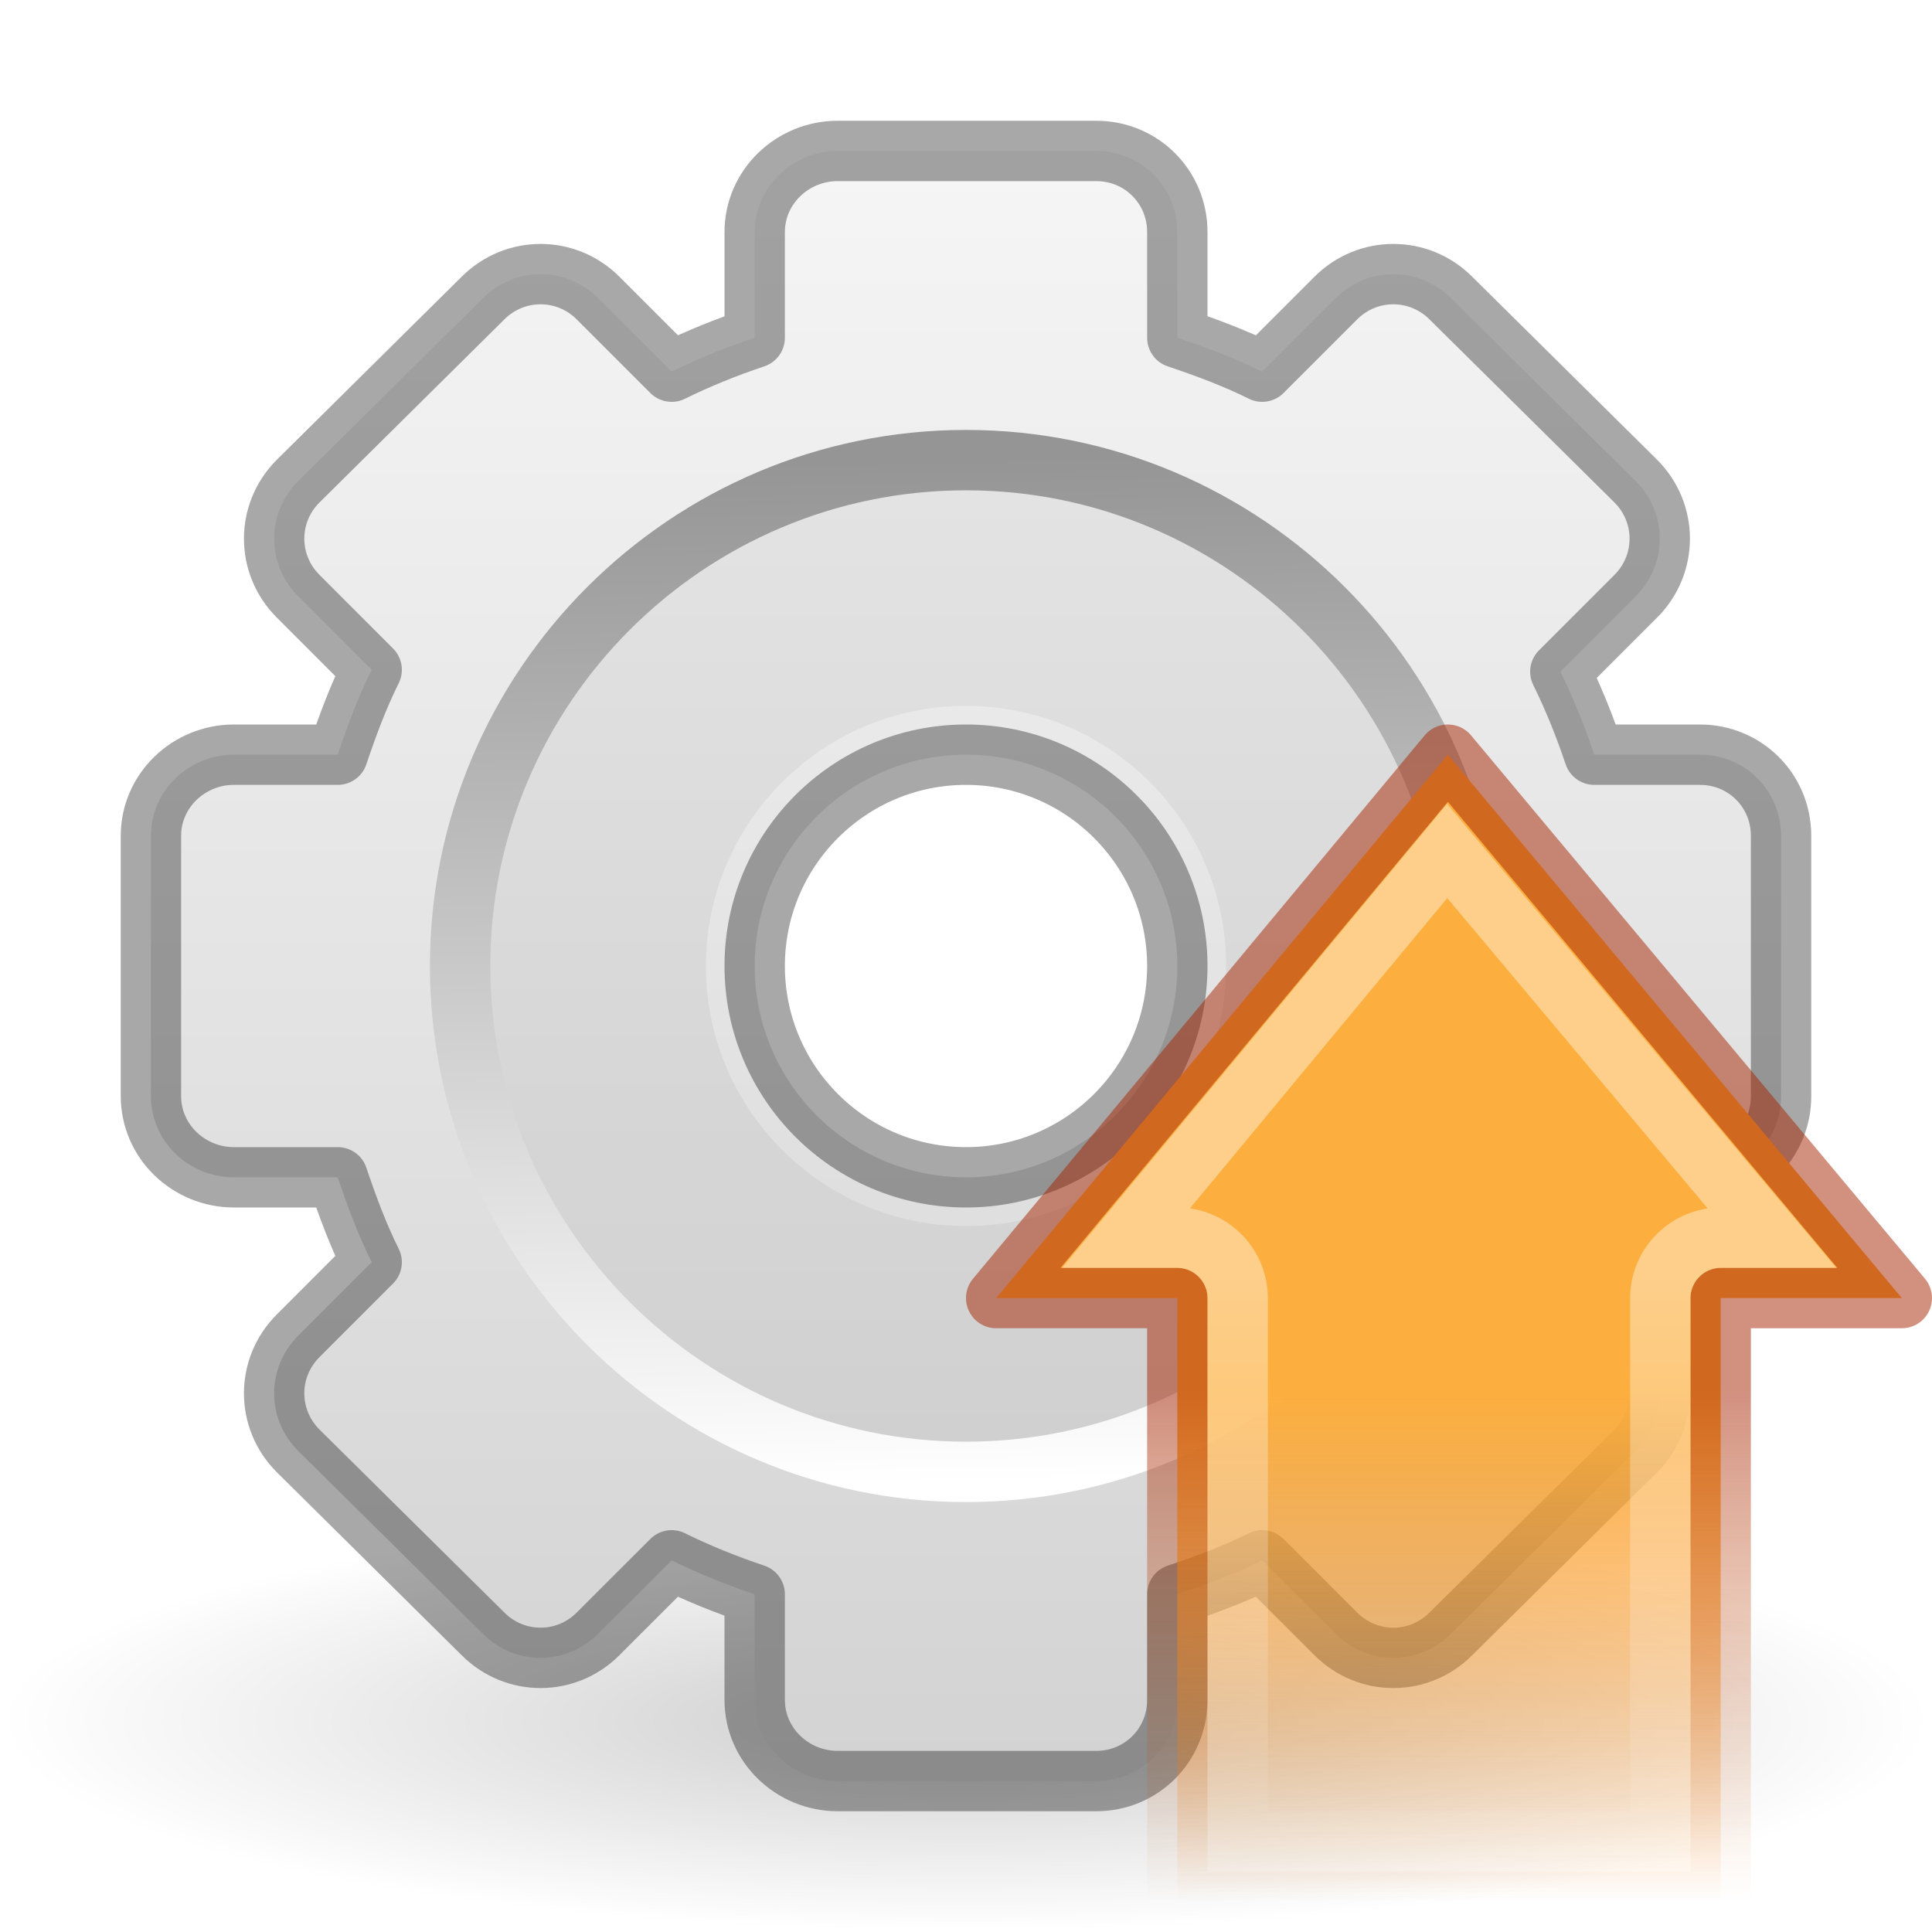
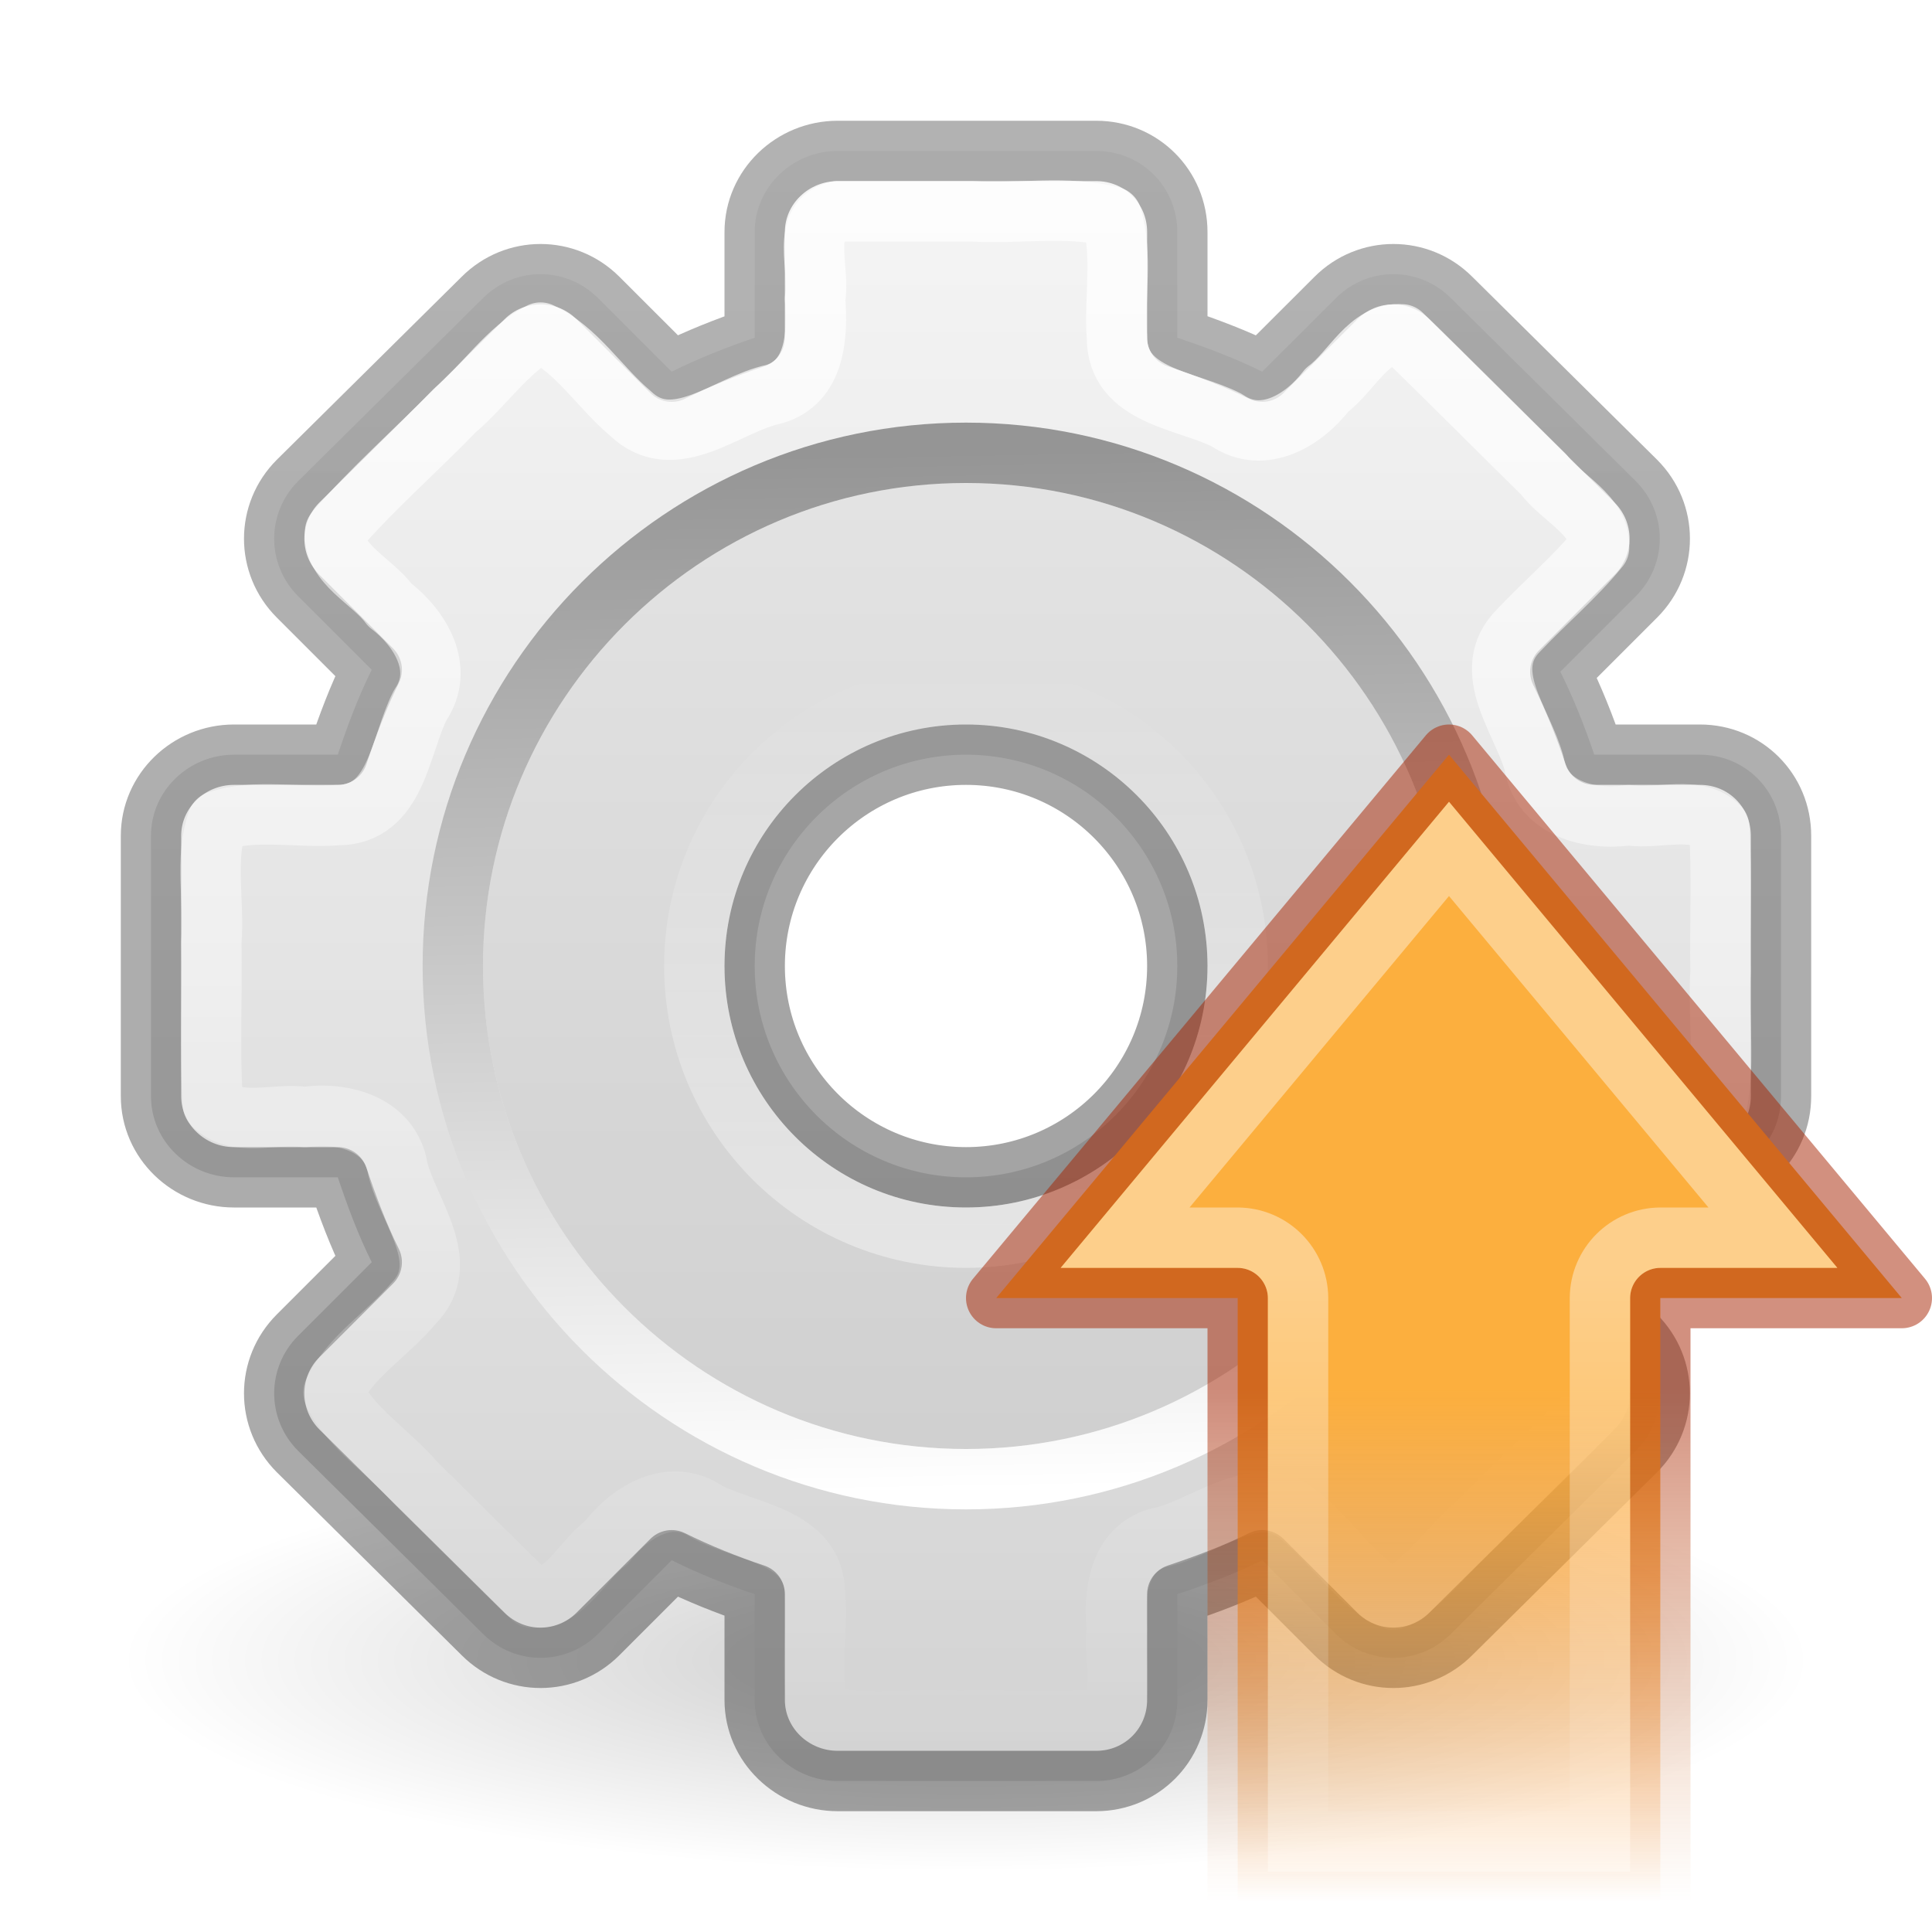
<svg xmlns="http://www.w3.org/2000/svg" xmlns:xlink="http://www.w3.org/1999/xlink" version="1.0" width="32" height="32" id="svg3333">
  <defs id="defs3335">
    <linearGradient id="linearGradient5128">
      <stop id="stop5130" style="stop-color:#ffffff;stop-opacity:1" offset="0" />
      <stop id="stop5132" style="stop-color:#959595;stop-opacity:1" offset="1" />
    </linearGradient>
-     <linearGradient x1="86.133" y1="105.105" x2="84.639" y2="20.895" id="linearGradient3322" xlink:href="#linearGradient5128" gradientUnits="userSpaceOnUse" gradientTransform="matrix(0.2014014,0,0,0.2014015,3.110304,3.311705)" />
    <linearGradient x1="63.999" y1="3.1" x2="63.999" y2="122.899" id="linearGradient3309" gradientUnits="userSpaceOnUse">
      <stop id="stop3311" style="stop-color:#f6f6f6;stop-opacity:1" offset="0" />
      <stop id="stop3313" style="stop-color:#d2d2d2;stop-opacity:1" offset="1" />
    </linearGradient>
    <linearGradient x1="32.036" y1="19" x2="32.036" y2="47.012" id="linearGradient3326" xlink:href="#linearGradient3309" gradientUnits="userSpaceOnUse" gradientTransform="translate(-15,-17)" />
    <linearGradient id="linearGradient10691">
      <stop id="stop10693" style="stop-color:#000000;stop-opacity:1" offset="0" />
      <stop id="stop10695" style="stop-color:#000000;stop-opacity:0" offset="1" />
    </linearGradient>
-     <radialGradient cx="6.703" cy="73.616" r="7.228" fx="6.703" fy="73.616" id="radialGradient2538" xlink:href="#linearGradient10691" gradientUnits="userSpaceOnUse" gradientTransform="matrix(2.213462,0,0,0.4842001,1.163803,-7.144736)" />
    <linearGradient id="linearGradient5432">
      <stop id="stop5434" style="stop-color:#a62100;stop-opacity:0.5;" offset="0" />
      <stop id="stop5436" style="stop-color:#ce5c00;stop-opacity:0" offset="1" />
    </linearGradient>
    <linearGradient x1="22.76" y1="31.599" x2="22.76" y2="42.242" id="linearGradient2548" xlink:href="#linearGradient5432" gradientUnits="userSpaceOnUse" gradientTransform="matrix(0.754477,0,0,0.7959389,6.827896,-2.121905)" />
    <linearGradient id="linearGradient2442">
      <stop id="stop2444" style="stop-color:#fcaf3e;stop-opacity:1" offset="0" />
      <stop id="stop2446" style="stop-color:#f57900;stop-opacity:0" offset="1" />
    </linearGradient>
    <linearGradient x1="28.104" y1="23.891" x2="49.243" y2="23.891" id="linearGradient2546" xlink:href="#linearGradient2442" gradientUnits="userSpaceOnUse" gradientTransform="matrix(0,0.4007466,-0.379871,0,33.07549,11.76618)" />
    <linearGradient id="linearGradient4222">
      <stop id="stop4224" style="stop-color:#ffffff;stop-opacity:1" offset="0" />
      <stop id="stop4226" style="stop-color:#ffffff;stop-opacity:0" offset="1" />
    </linearGradient>
    <linearGradient x1="22.76" y1="29.137" x2="22.76" y2="42.242" id="linearGradient3331" xlink:href="#linearGradient4222" gradientUnits="userSpaceOnUse" gradientTransform="matrix(0.754477,0,0,0.7959389,6.827896,-2.121905)" />
+     <linearGradient xlink:href="#linearGradient4222" id="linearGradient3698" x1="16.117" y1="21.119" x2="16.117" y2="10.998" gradientUnits="userSpaceOnUse" gradientTransform="matrix(0.9879807,0,0,0.9879807,0.07692353,0.134617)" />
+     <linearGradient xlink:href="#linearGradient4222" id="linearGradient3688" gradientUnits="userSpaceOnUse" x1="15.321" y1="3" x2="15.321" y2="29.045" />
+     <linearGradient xlink:href="#linearGradient5128" id="linearGradient2836" gradientUnits="userSpaceOnUse" gradientTransform="matrix(0.2043023,0,0,0.2043024,2.924647,3.12895)" x1="86.133" y1="105.105" x2="84.639" y2="20.895" />
+     <linearGradient xlink:href="#linearGradient6417" id="linearGradient6419" x1="16.016" y1="2.5" x2="16.016" y2="29.5" gradientUnits="userSpaceOnUse" />
+     <linearGradient id="linearGradient6417">
+       <stop style="stop-color:#000000;stop-opacity:0.3;" offset="0" id="stop6413" />
+       <stop style="stop-color:#000000;stop-opacity:0.34;" offset="1" id="stop6415" />
+     </linearGradient>
+     <radialGradient r="7.228" fy="73.616" fx="6.703" cy="73.616" cx="6.703" gradientTransform="matrix(1.936801,0,0,0.4842001,3.018181,-8.144736)" gradientUnits="userSpaceOnUse" id="radialGradient3751" xlink:href="#linearGradient10691" />
  </defs>
  <g id="layer1">
-     <g id="g3371">
-       <path d="M 32,28.5 C 32,30.433 24.836,32 16,32 C 7.164,32 0,30.433 0,28.5 C 0,26.567 7.164,25 16,25 C 24.836,25 32,26.567 32,28.5 z" id="path10689" style="opacity:0.2;fill:url(#radialGradient2538);fill-opacity:1;fill-rule:nonzero;stroke:none;stroke-width:0.8;stroke-linecap:butt;stroke-linejoin:miter;marker:none;marker-start:none;marker-mid:none;marker-end:none;stroke-miterlimit:4;stroke-dashoffset:0;stroke-opacity:1;visibility:visible;display:inline;overflow:visible" />
-       <path d="M 13.875,2.5 C 13.126,2.5 12.5,3.095 12.5,3.844 L 12.5,5.594 C 12.027,5.753 11.567,5.937 11.125,6.156 L 9.906,4.937 C 9.377,4.408 8.529,4.408 8,4.937 L 4.938,7.969 C 4.408,8.498 4.408,9.346 4.938,9.875 L 6.156,11.094 C 5.932,11.544 5.756,12.018 5.594,12.5 L 3.875,12.5 C 3.126,12.5 2.5,13.095 2.5,13.844 L 2.5,18.156 C 2.5,18.905 3.126,19.5 3.875,19.5 L 5.594,19.5 C 5.756,19.982 5.932,20.456 6.156,20.906 L 4.938,22.125 C 4.408,22.654 4.408,23.502 4.938,24.031 L 8,27.062 C 8.529,27.592 9.377,27.592 9.906,27.062 L 11.125,25.844 C 11.567,26.063 12.027,26.247 12.5,26.406 L 12.5,28.156 C 12.5,28.905 13.126,29.5 13.875,29.5 L 18.156,29.5 C 18.905,29.5 19.5,28.905 19.5,28.156 L 19.5,26.406 C 19.982,26.244 20.456,26.068 20.906,25.844 L 22.125,27.062 C 22.654,27.592 23.502,27.592 24.031,27.062 L 27.094,24.031 C 27.623,23.502 27.623,22.654 27.094,22.125 L 25.844,20.875 C 26.063,20.433 26.247,19.973 26.406,19.5 L 28.156,19.5 C 28.905,19.5 29.5,18.905 29.5,18.156 L 29.5,13.844 C 29.5,13.095 28.905,12.5 28.156,12.5 L 26.406,12.5 C 26.247,12.027 26.063,11.567 25.844,11.125 L 27.094,9.875 C 27.623,9.346 27.623,8.498 27.094,7.969 L 24.031,4.937 C 23.502,4.408 22.654,4.408 22.125,4.937 L 20.906,6.156 C 20.456,5.932 19.982,5.756 19.5,5.594 L 19.5,3.844 C 19.5,3.095 18.905,2.5 18.156,2.5 L 13.875,2.5 z M 16,12.5 C 17.932,12.5 19.5,14.068 19.5,16 C 19.5,17.932 17.932,19.5 16,19.5 C 14.068,19.5 12.5,17.932 12.5,16 C 12.5,14.068 14.068,12.5 16,12.5 z" id="rect2576" style="fill:url(#linearGradient3326);fill-opacity:1;fill-rule:nonzero;stroke:#000000;stroke-width:1;stroke-linecap:butt;stroke-linejoin:round;marker:none;marker-start:none;marker-mid:none;marker-end:none;stroke-miterlimit:4;stroke-dasharray:none;stroke-dashoffset:0;stroke-opacity:0.34;visibility:visible;display:block;overflow:visible;enable-background:accumulate" />
-       <path d="M 16,8 C 11.589,8 8,11.589 8,16 C 8,20.411 11.589,24 16,24 C 20.411,24 24,20.411 24,16 C 24,11.589 20.411,8 16,8 z M 16,11.692 C 18.378,11.692 20.308,13.622 20.308,16 C 20.308,18.378 18.378,20.308 16,20.308 C 13.622,20.308 11.692,18.378 11.692,16 C 11.692,13.622 13.622,11.692 16,11.692 z" id="path3315" style="opacity:0.05;fill:#000000;fill-opacity:1;stroke:none;stroke-width:1;stroke-miterlimit:4;stroke-dasharray:none" />
-       <path d="M 16,7.621 C 11.38,7.621 7.621,11.38 7.621,16 C 7.621,20.62 11.38,24.379 16,24.379 C 20.62,24.379 24.379,20.62 24.379,16 C 24.379,11.38 20.62,7.621 16,7.621 z" id="path28" style="fill:none;stroke:url(#linearGradient3322);stroke-width:1;stroke-miterlimit:4;stroke-dasharray:none" />
-     </g>
-     <path d="M 31.5,21.5 L 23.981,12.5 L 16.5,21.5 L 19.5,21.5 L 19.5,31.5 L 28.5,31.5 L 28.5,21.5 L 31.5,21.5 z" id="path2426" style="fill:url(#linearGradient2546);fill-opacity:1;fill-rule:nonzero;stroke:url(#linearGradient2548);stroke-width:1;stroke-linecap:round;stroke-linejoin:round;marker:none;marker-start:none;marker-mid:none;marker-end:none;stroke-miterlimit:4;stroke-dasharray:none;stroke-dashoffset:0;stroke-opacity:1;visibility:visible;display:inline;overflow:visible" />
-     <path d="M 23.969,14.094 L 18.656,20.5 L 19.5,20.5 C 20.051,20.503 20.497,20.949 20.5,21.5 L 20.5,30.5 L 27.5,30.5 L 27.5,21.5 C 27.503,20.949 27.949,20.503 28.5,20.5 L 29.344,20.5 L 23.969,14.094 z" id="path3329" style="opacity:0.4;fill:none;fill-opacity:1;fill-rule:nonzero;stroke:url(#linearGradient3331);stroke-width:1;stroke-linecap:round;stroke-linejoin:miter;marker:none;marker-start:none;marker-mid:none;marker-end:none;stroke-miterlimit:4;stroke-dasharray:none;stroke-dashoffset:0;stroke-opacity:1;visibility:visible;display:inline;overflow:visible" />
+     <path style="display:inline;overflow:visible;visibility:visible;opacity:0.2;fill:url(#radialGradient3751);fill-opacity:1;fill-rule:nonzero;stroke:none;stroke-width:0.8;marker:none" id="path10689" d="M 30,27.5 C 30,29.433 23.732,31 16,31 8.268,31 2,29.433 2,27.5 2,25.567 8.268,24 16,24 c 7.732,0 14,1.567 14,3.5 z" />
+     <path style="display:block;overflow:visible;visibility:visible;fill:url(#linearGradient3326);fill-opacity:1;fill-rule:nonzero;stroke:url(#linearGradient6419);stroke-width:1;stroke-linecap:butt;stroke-linejoin:round;stroke-miterlimit:4;stroke-dasharray:none;stroke-dashoffset:0;stroke-opacity:1;marker:none;enable-background:accumulate" id="rect2576" d="m 13.875,2.5 c -0.749,0 -1.375,0.595 -1.375,1.344 v 1.75 c -0.473,0.159 -0.933,0.343 -1.375,0.562 L 9.906,4.938 c -0.529,-0.529 -1.377,-0.529 -1.906,0 l -3.062,3.031 c -0.529,0.529 -0.529,1.377 0,1.906 l 1.219,1.219 c -0.224,0.45 -0.401,0.924 -0.562,1.406 h -1.719 c -0.749,0 -1.375,0.595 -1.375,1.344 v 4.312 c -1e-6,0.749 0.626,1.344 1.375,1.344 h 1.719 c 0.162,0.482 0.338,0.956 0.562,1.406 l -1.219,1.219 c -0.529,0.529 -0.529,1.377 0,1.906 l 3.062,3.031 c 0.529,0.529 1.377,0.529 1.906,0 l 1.219,-1.219 c 0.442,0.219 0.902,0.404 1.375,0.562 v 1.75 c -1e-6,0.749 0.626,1.344 1.375,1.344 h 4.281 c 0.749,0 1.344,-0.595 1.344,-1.344 v -1.75 c 0.482,-0.162 0.956,-0.338 1.406,-0.562 l 1.219,1.219 c 0.529,0.529 1.377,0.529 1.906,0 l 3.062,-3.031 c 0.529,-0.529 0.529,-1.377 0,-1.906 l -1.25,-1.25 c 0.219,-0.442 0.404,-0.902 0.562,-1.375 h 1.75 c 0.749,0 1.344,-0.595 1.344,-1.344 v -4.312 C 29.5,13.095 28.905,12.5 28.156,12.5 h -1.75 c -0.159,-0.473 -0.343,-0.933 -0.562,-1.375 l 1.25,-1.25 c 0.529,-0.529 0.529,-1.377 0,-1.906 l -3.062,-3.031 c -0.529,-0.529 -1.377,-0.529 -1.906,0 L 20.906,6.156 C 20.456,5.932 19.982,5.756 19.5,5.594 v -1.75 C 19.5,3.095 18.905,2.5 18.156,2.5 Z m 2.125,10 c 1.932,0 3.5,1.568 3.5,3.5 0,1.932 -1.568,3.5 -3.5,3.5 -1.932,0 -3.5,-1.568 -3.5,-3.5 -1e-6,-1.932 1.568,-3.5 3.5,-3.5 z" />
+     <path style="opacity:0.05;fill:#000000;fill-opacity:1;stroke:none" d="m 16,8 c -4.411,0 -8,3.589 -8,8 0,4.411 3.589,8 8,8 4.411,0 8,-3.589 8,-8 0,-4.411 -3.589,-8 -8,-8 z m 0,5 c 1.657,0 3,1.343 3,3 0,1.657 -1.343,3 -3,3 -1.657,0 -3,-1.343 -3,-3 0,-1.657 1.343,-3 3,-3 z" id="path3315" />
+     <path style="fill:none;stroke:url(#linearGradient2836);stroke-width:1;stroke-miterlimit:4;stroke-dasharray:none" id="path28" d="M 16,7.5 C 11.313,7.5 7.5,11.313 7.5,16 7.5,20.687 11.313,24.5 16,24.5 c 4.687,0 8.5,-3.813 8.5,-8.5 C 24.5,11.313 20.687,7.5 16,7.5 Z" />
+     <path style="display:block;overflow:visible;visibility:visible;opacity:0.8;fill:none;stroke:url(#linearGradient3688);stroke-width:1;stroke-linecap:butt;stroke-linejoin:round;stroke-miterlimit:4;stroke-dasharray:none;stroke-dashoffset:0;stroke-opacity:1;marker:none;enable-background:accumulate" d="m 13.875,3.5 c -0.64,0.14 -0.281,0.97 -0.375,1.447 0.046,0.597 0.012,1.387 -0.688,1.584 -0.765,0.161 -1.646,1.018 -2.375,0.312 C 9.932,6.418 9.55,5.785 8.953,5.509 8.412,5.784 8.022,6.385 7.538,6.794 6.884,7.472 6.161,8.096 5.55,8.808 5.512,9.347 6.166,9.617 6.457,10.02 c 0.501,0.38 0.917,1.058 0.504,1.659 -0.34,0.66 -0.389,1.819 -1.367,1.822 -0.658,0.053 -1.368,-0.114 -1.99,0.099 -0.222,0.621 -0.049,1.346 -0.104,2.01 0.018,0.894 -0.036,1.794 0.027,2.684 0.377,0.391 1.024,0.133 1.524,0.208 0.639,-0.094 1.423,0.122 1.538,0.859 0.175,0.713 0.929,1.558 0.254,2.234 -0.42,0.5 -1.05,0.879 -1.322,1.467 0.285,0.6 0.922,0.985 1.357,1.493 0.645,0.631 1.297,1.297 1.935,1.908 0.551,0.041 0.827,-0.621 1.237,-0.919 0.38,-0.502 1.06,-0.918 1.661,-0.502 0.649,0.342 1.788,0.401 1.788,1.366 0.056,0.659 -0.12,1.38 0.104,1.995 0.711,0.211 1.509,0.047 2.257,0.099 0.814,-0.015 1.632,0.03 2.443,-0.022 0.378,-0.363 0.12,-1.009 0.196,-1.498 -0.055,-0.578 0.023,-1.325 0.688,-1.511 0.778,-0.149 1.669,-1.021 2.406,-0.312 0.506,0.426 0.888,1.059 1.484,1.335 0.541,-0.275 0.931,-0.876 1.415,-1.286 0.654,-0.678 1.377,-1.301 1.987,-2.014 0.038,-0.539 -0.616,-0.809 -0.907,-1.211 -0.507,-0.39 -0.963,-1.072 -0.534,-1.692 0.342,-0.649 0.401,-1.788 1.366,-1.788 0.664,-0.047 1.374,0.101 2.005,-0.088 0.191,-0.734 0.04,-1.548 0.088,-2.315 -0.014,-0.8 0.029,-1.604 -0.022,-2.401 -0.363,-0.378 -1.009,-0.12 -1.498,-0.196 -0.643,0.09 -1.446,-0.101 -1.566,-0.851 C 25.225,11.947 24.485,11.108 25.156,10.438 25.592,9.975 26.086,9.561 26.486,9.069 26.512,8.526 25.866,8.261 25.57,7.86 24.786,7.09 23.993,6.288 23.217,5.538 22.666,5.497 22.39,6.158 21.981,6.457 21.601,6.958 20.923,7.374 20.322,6.961 19.662,6.621 18.503,6.572 18.5,5.594 18.453,4.93 18.601,4.219 18.412,3.588 17.678,3.397 16.864,3.548 16.097,3.5 c -0.741,0 -1.481,0 -2.222,0 z" id="path2901" />
+     <path style="color:#000000;display:inline;overflow:visible;visibility:visible;opacity:0.4;fill:none;stroke:url(#linearGradient3698);stroke-width:1;stroke-linecap:butt;stroke-linejoin:miter;stroke-miterlimit:4;stroke-dasharray:none;stroke-dashoffset:0;stroke-opacity:1;marker:none;enable-background:accumulate" id="path3690" d="M 20.5,16 A 4.5,4.5 0 1 1 11.5,16 a 4.5,4.5 0 1 1 9,0 z" />
+     <path d="M 31.5,21.5 24,12.5 l -7.5,9 h 4 v 10 h 7 v -10 z" id="path2426" style="display:inline;overflow:visible;visibility:visible;fill:url(#linearGradient2546);fill-opacity:1;fill-rule:nonzero;stroke:url(#linearGradient2548);stroke-width:1;stroke-linecap:round;stroke-linejoin:round;stroke-miterlimit:4;stroke-dasharray:none;stroke-dashoffset:0;stroke-opacity:1;marker:none;marker-start:none;marker-mid:none;marker-end:none" />
+     <path d="M 24,14.06 18.635,20.5 H 20.5 c 0.551,0.003 0.997,0.449 1,1 v 9 h 5 v -9 c 0.003,-0.551 0.449,-0.997 1,-1 h 1.865 z" id="path3329" style="display:inline;overflow:visible;visibility:visible;opacity:0.4;fill:none;fill-opacity:1;fill-rule:nonzero;stroke:url(#linearGradient3331);stroke-width:1;stroke-linecap:round;stroke-linejoin:miter;stroke-miterlimit:4;stroke-dasharray:none;stroke-dashoffset:0;stroke-opacity:1;marker:none;marker-start:none;marker-mid:none;marker-end:none" />
  </g>
</svg>
